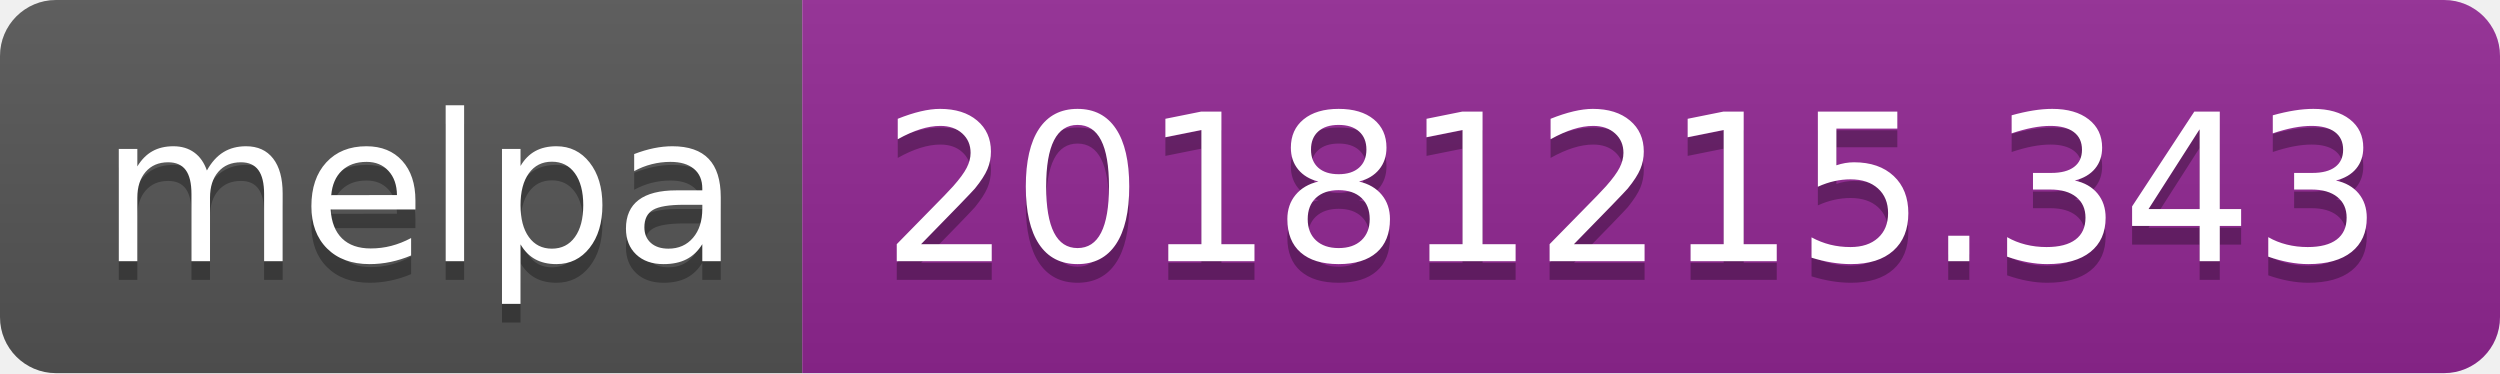
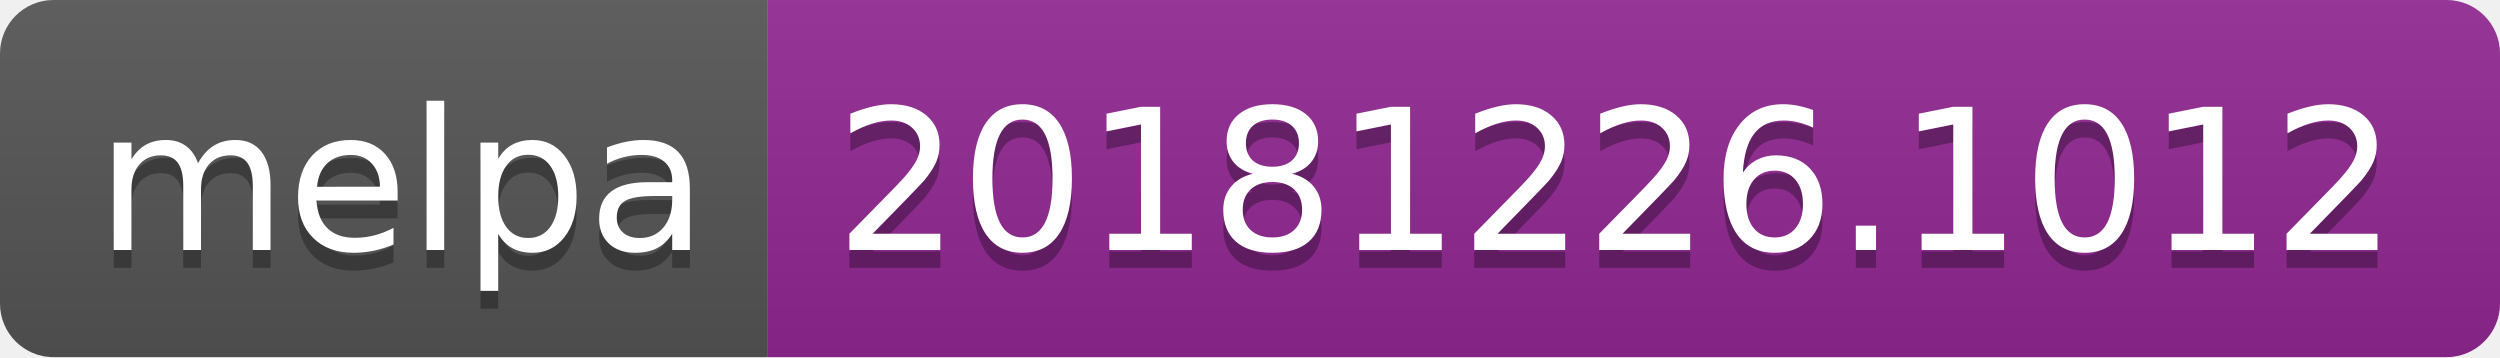
- <svg xmlns="http://www.w3.org/2000/svg" width="134" height="20">
+ <svg xmlns="http://www.w3.org/2000/svg" width="140" height="20">
  <linearGradient id="b" x2="0" y2="100%">
    <stop offset="0" stop-color="#bbb" stop-opacity=".1" />
    <stop offset="1" stop-opacity=".1" />
  </linearGradient>
  <clipPath id="a">
-     <rect width="134" height="20" rx="3" fill="#fff" />
+     <rect width="140" height="20" rx="3" fill="#fff" />
  </clipPath>
  <g clip-path="url(#a)">
    <path fill="#555" d="M0 0h43v20H0z" />
-     <path fill="#922793" d="M43 0h91v20H43z" />
-     <path fill="url(#b)" d="M0 0h134v20H0z" />
+     <path fill="#922793" d="M43 0h97v20H43z" />
+     <path fill="url(#b)" d="M0 0h140v20H0z" />
  </g>
  <g fill="#fff" text-anchor="middle" font-family="DejaVu Sans,Verdana,Geneva,sans-serif" font-size="110">
    <text x="225" y="150" fill="#010101" fill-opacity=".3" transform="scale(.1)" textLength="330">melpa</text>
    <text x="225" y="140" transform="scale(.1)" textLength="330">melpa</text>
-     <text x="875" y="150" fill="#010101" fill-opacity=".3" transform="scale(.1)" textLength="810">20181215.343</text>
-     <text x="875" y="140" transform="scale(.1)" textLength="810">20181215.343</text>
+     <text x="905" y="150" fill="#010101" fill-opacity=".3" transform="scale(.1)" textLength="870">20181226.1012</text>
+     <text x="905" y="140" transform="scale(.1)" textLength="870">20181226.1012</text>
  </g>
</svg>
